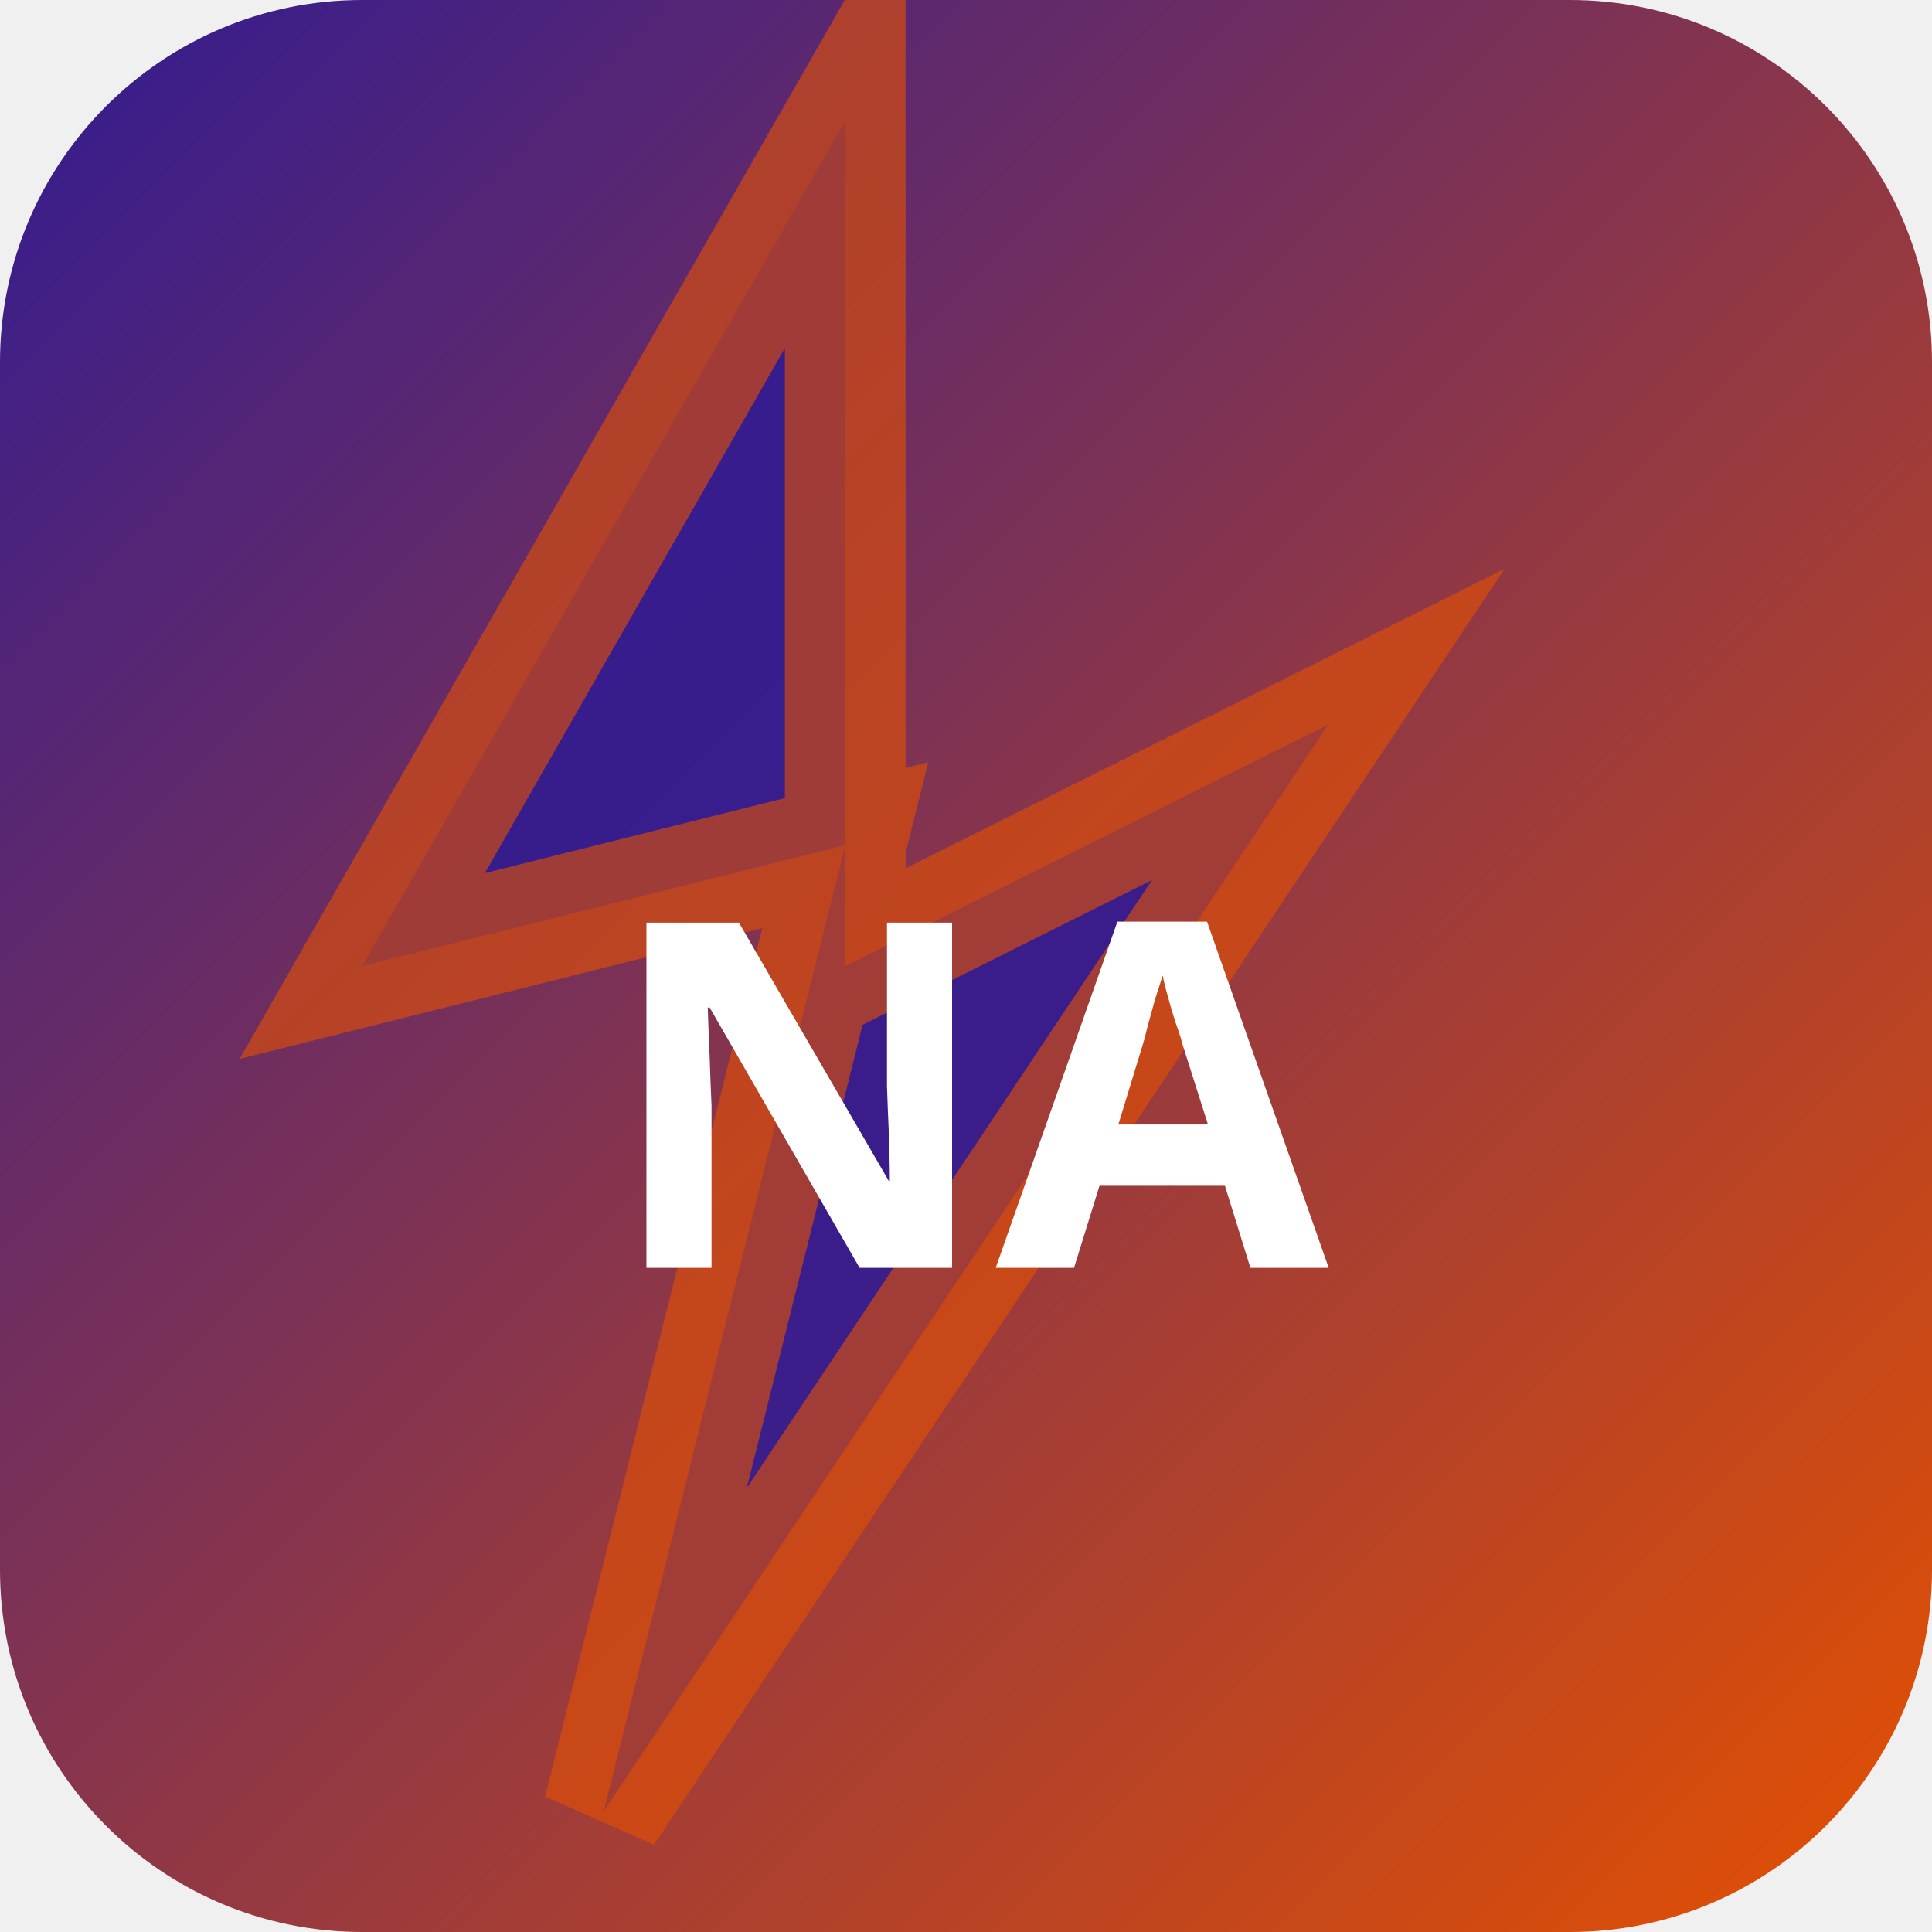
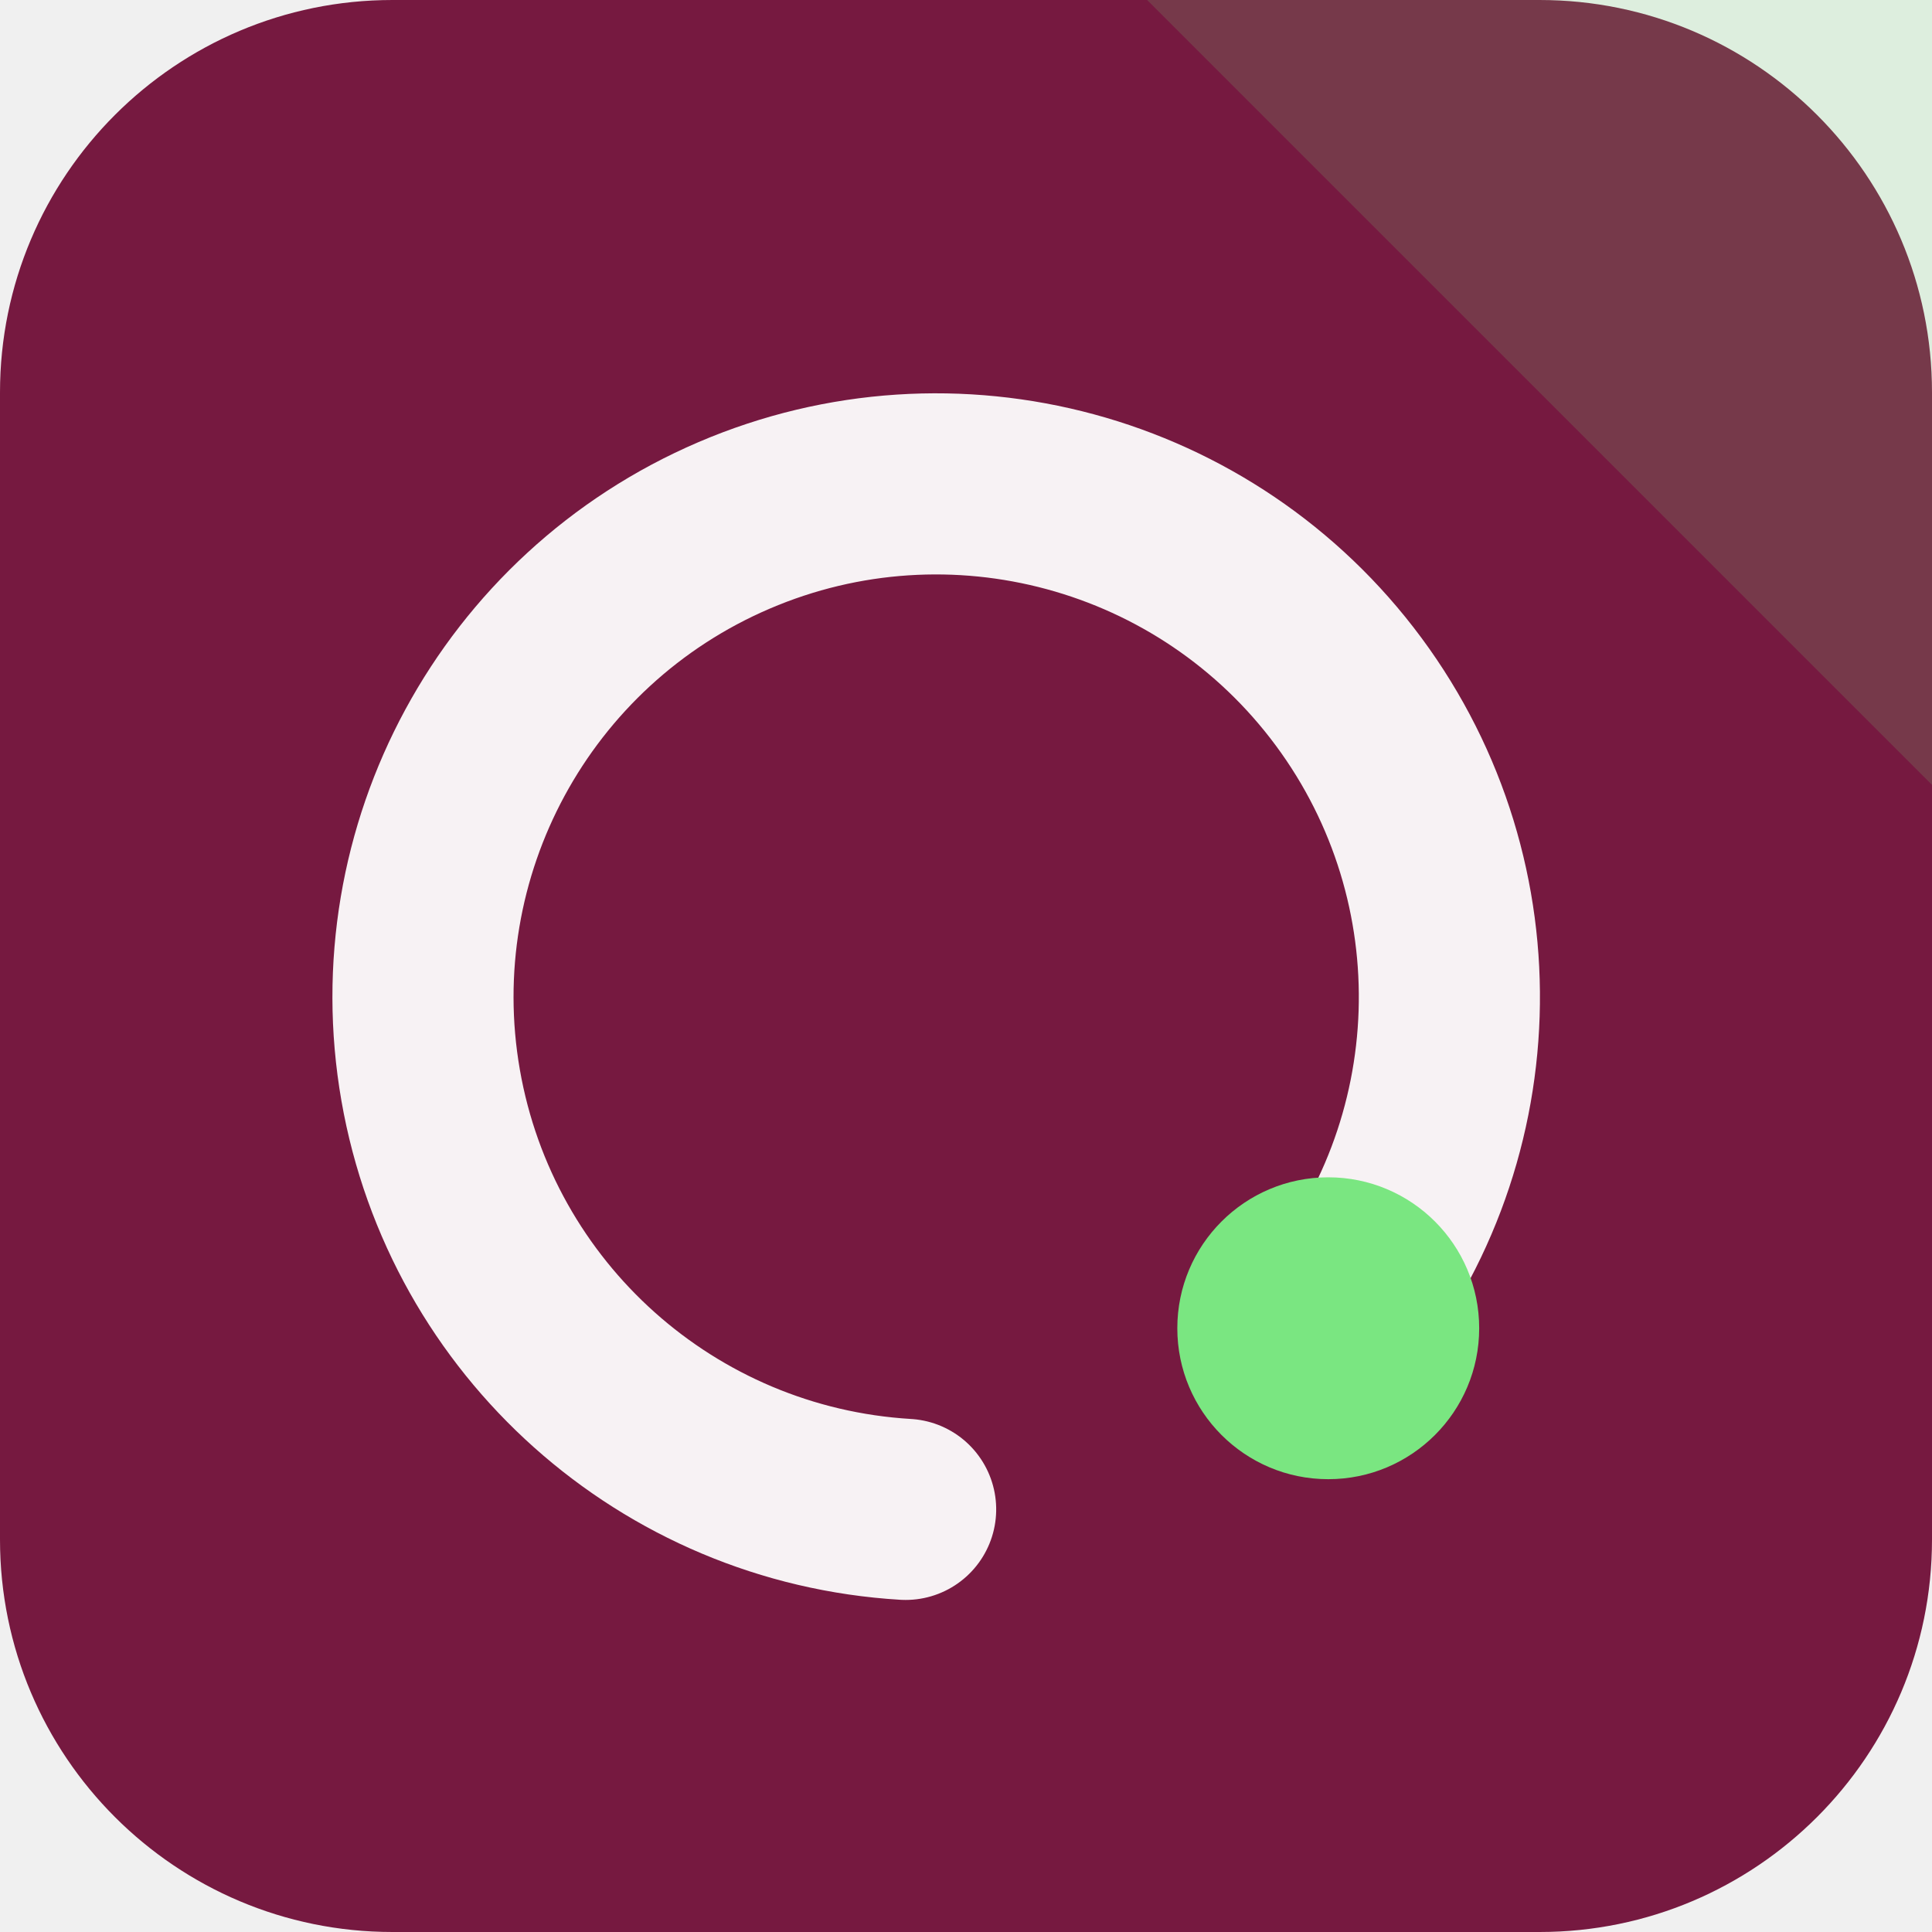
- <svg xmlns="http://www.w3.org/2000/svg" width="32" height="32" viewBox="0 0 32 32">
-   <defs>
-     <linearGradient id="bgnago" x1="0" y1="0" x2="1" y2="1">
-       <stop offset="0%" stop-color="#311b92" />
-       <stop offset="100%" stop-color="#e65100" />
-     </linearGradient>
-   </defs>
-   <rect width="32" height="32" rx="6" fill="url(#bgnago)" />
-   <polygon points="14,2 6,16 14,14 10,30 22,12 14,16" fill="rgba(49,27,146,0.9)" stroke="rgba(230,81,0,0.6)" stroke-width="2" />
-   <text x="16" y="21" text-anchor="middle" fill="#fff" font-size="8" font-weight="700" font-family="system-ui">NA</text>
+ <svg xmlns="http://www.w3.org/2000/svg" width="64" height="64" viewBox="0 0 64 64" role="img">
+   <rect width="64" height="64" rx="13" fill="hsl(335 65% 28%)" />
+   <path d="M64 0v26L38 0Z" fill="hsl(124 68% 69%)" opacity="0.16" />
+   <g transform="rotate(90 32 32)">
+     <path d="M44 20a17 17 0 1 0 6 14" fill="none" stroke="hsl(335 24% 96%)" stroke-width="6" stroke-linecap="round" />
+     <circle cx="44" cy="20" r="5" fill="hsl(124 68% 69%)" />
+   </g>
</svg>
